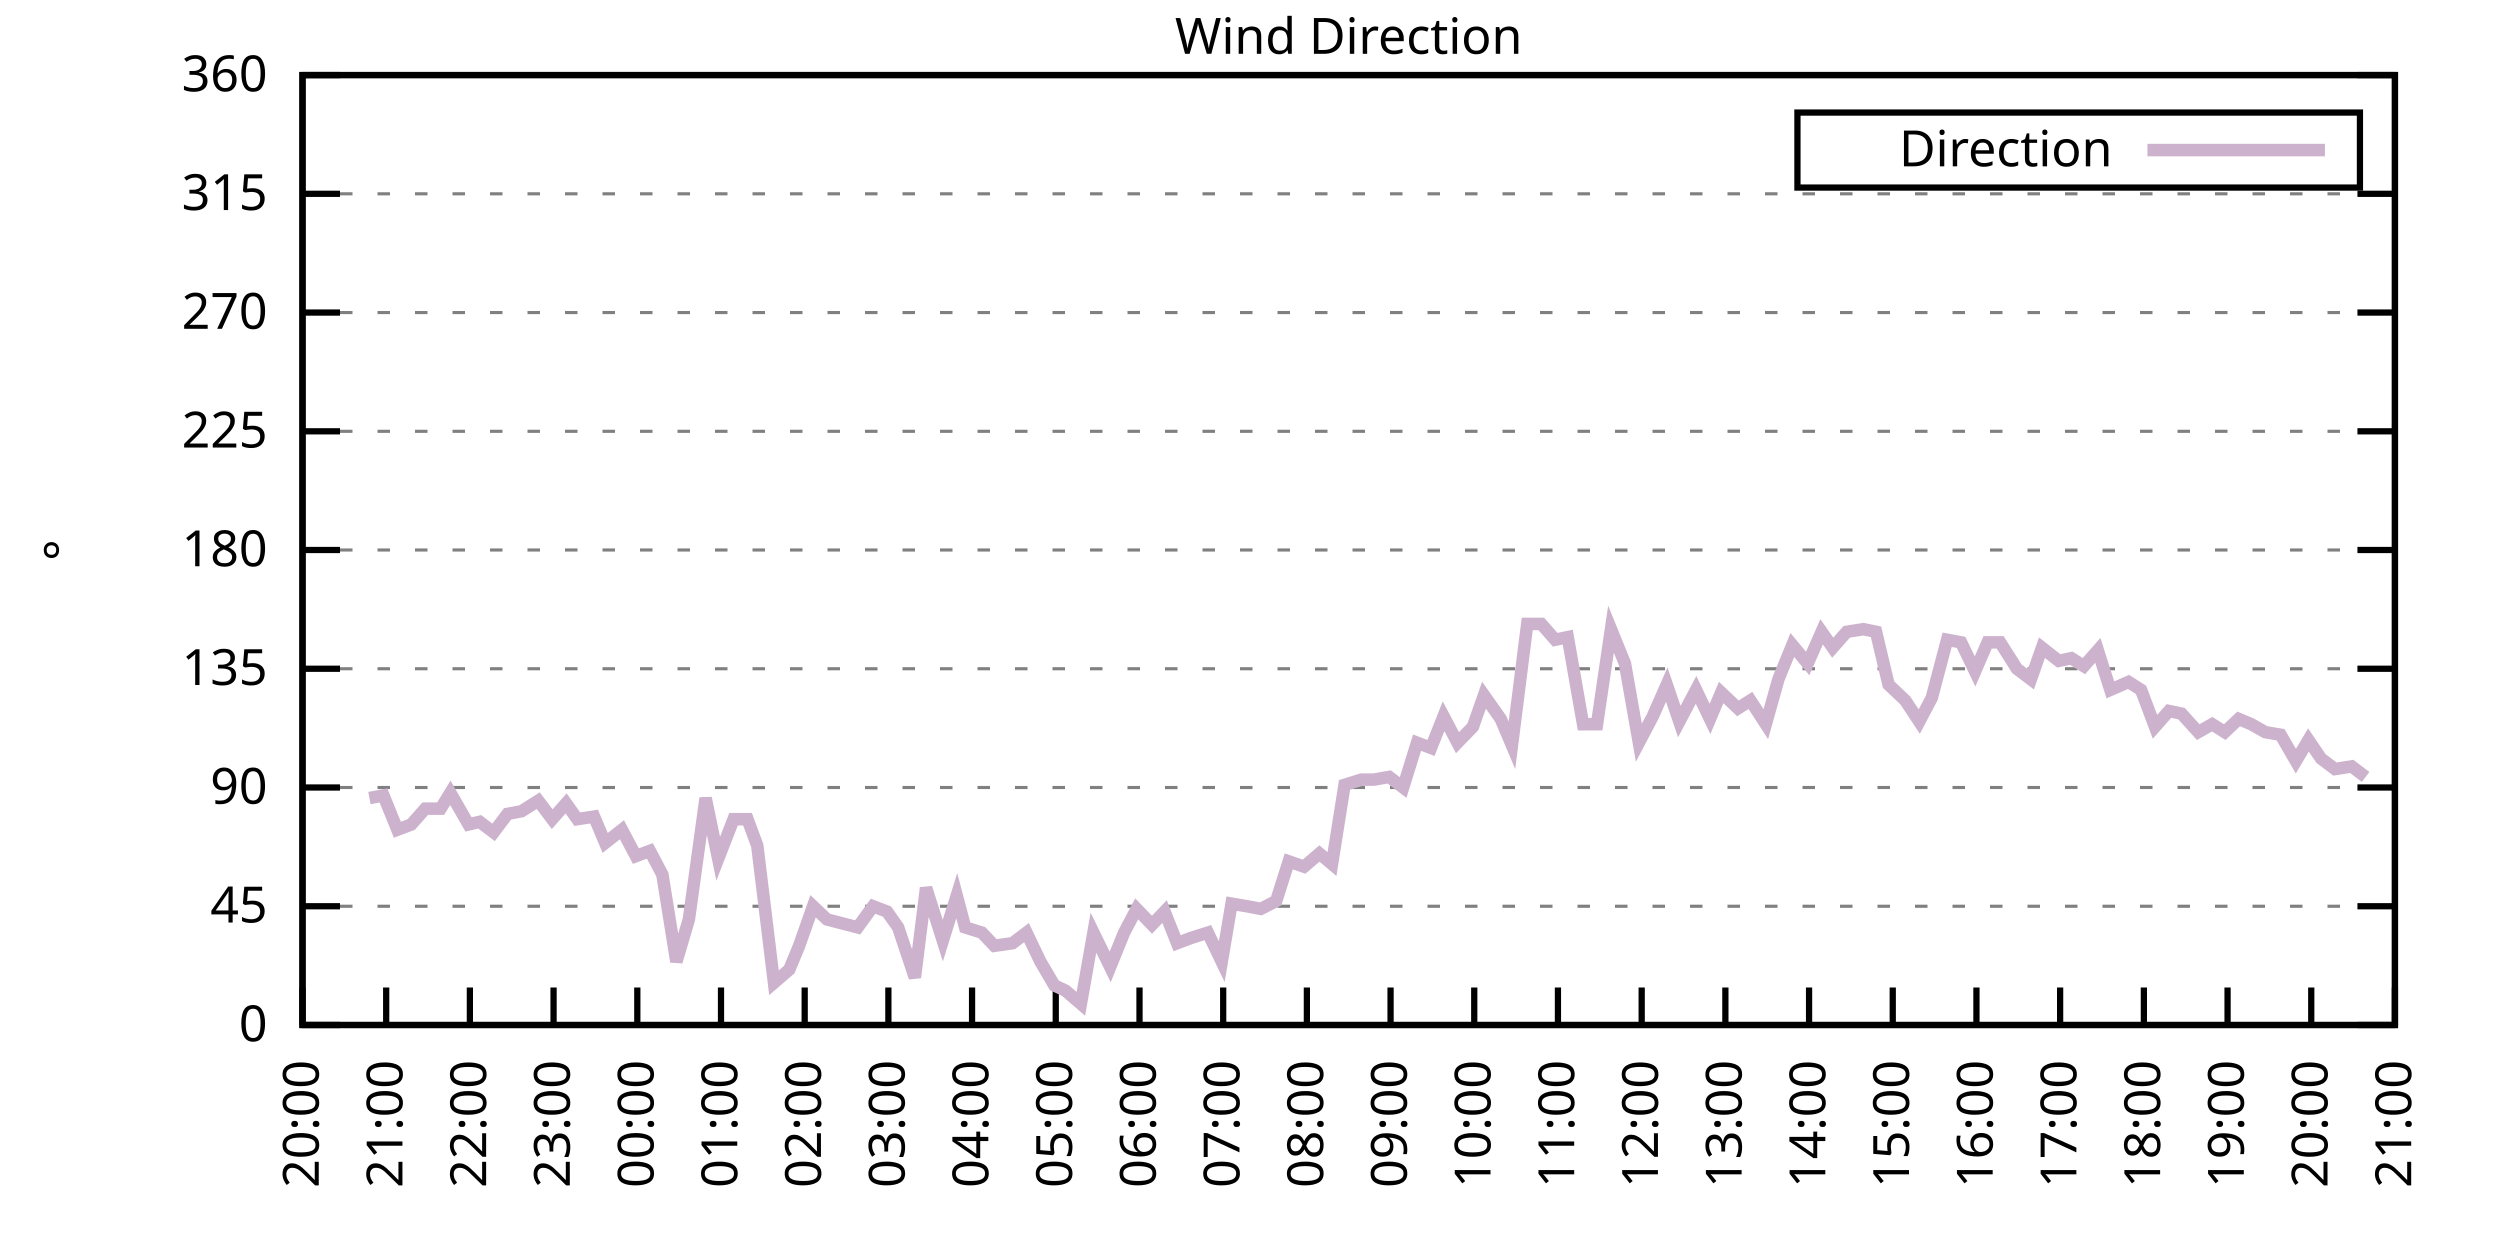
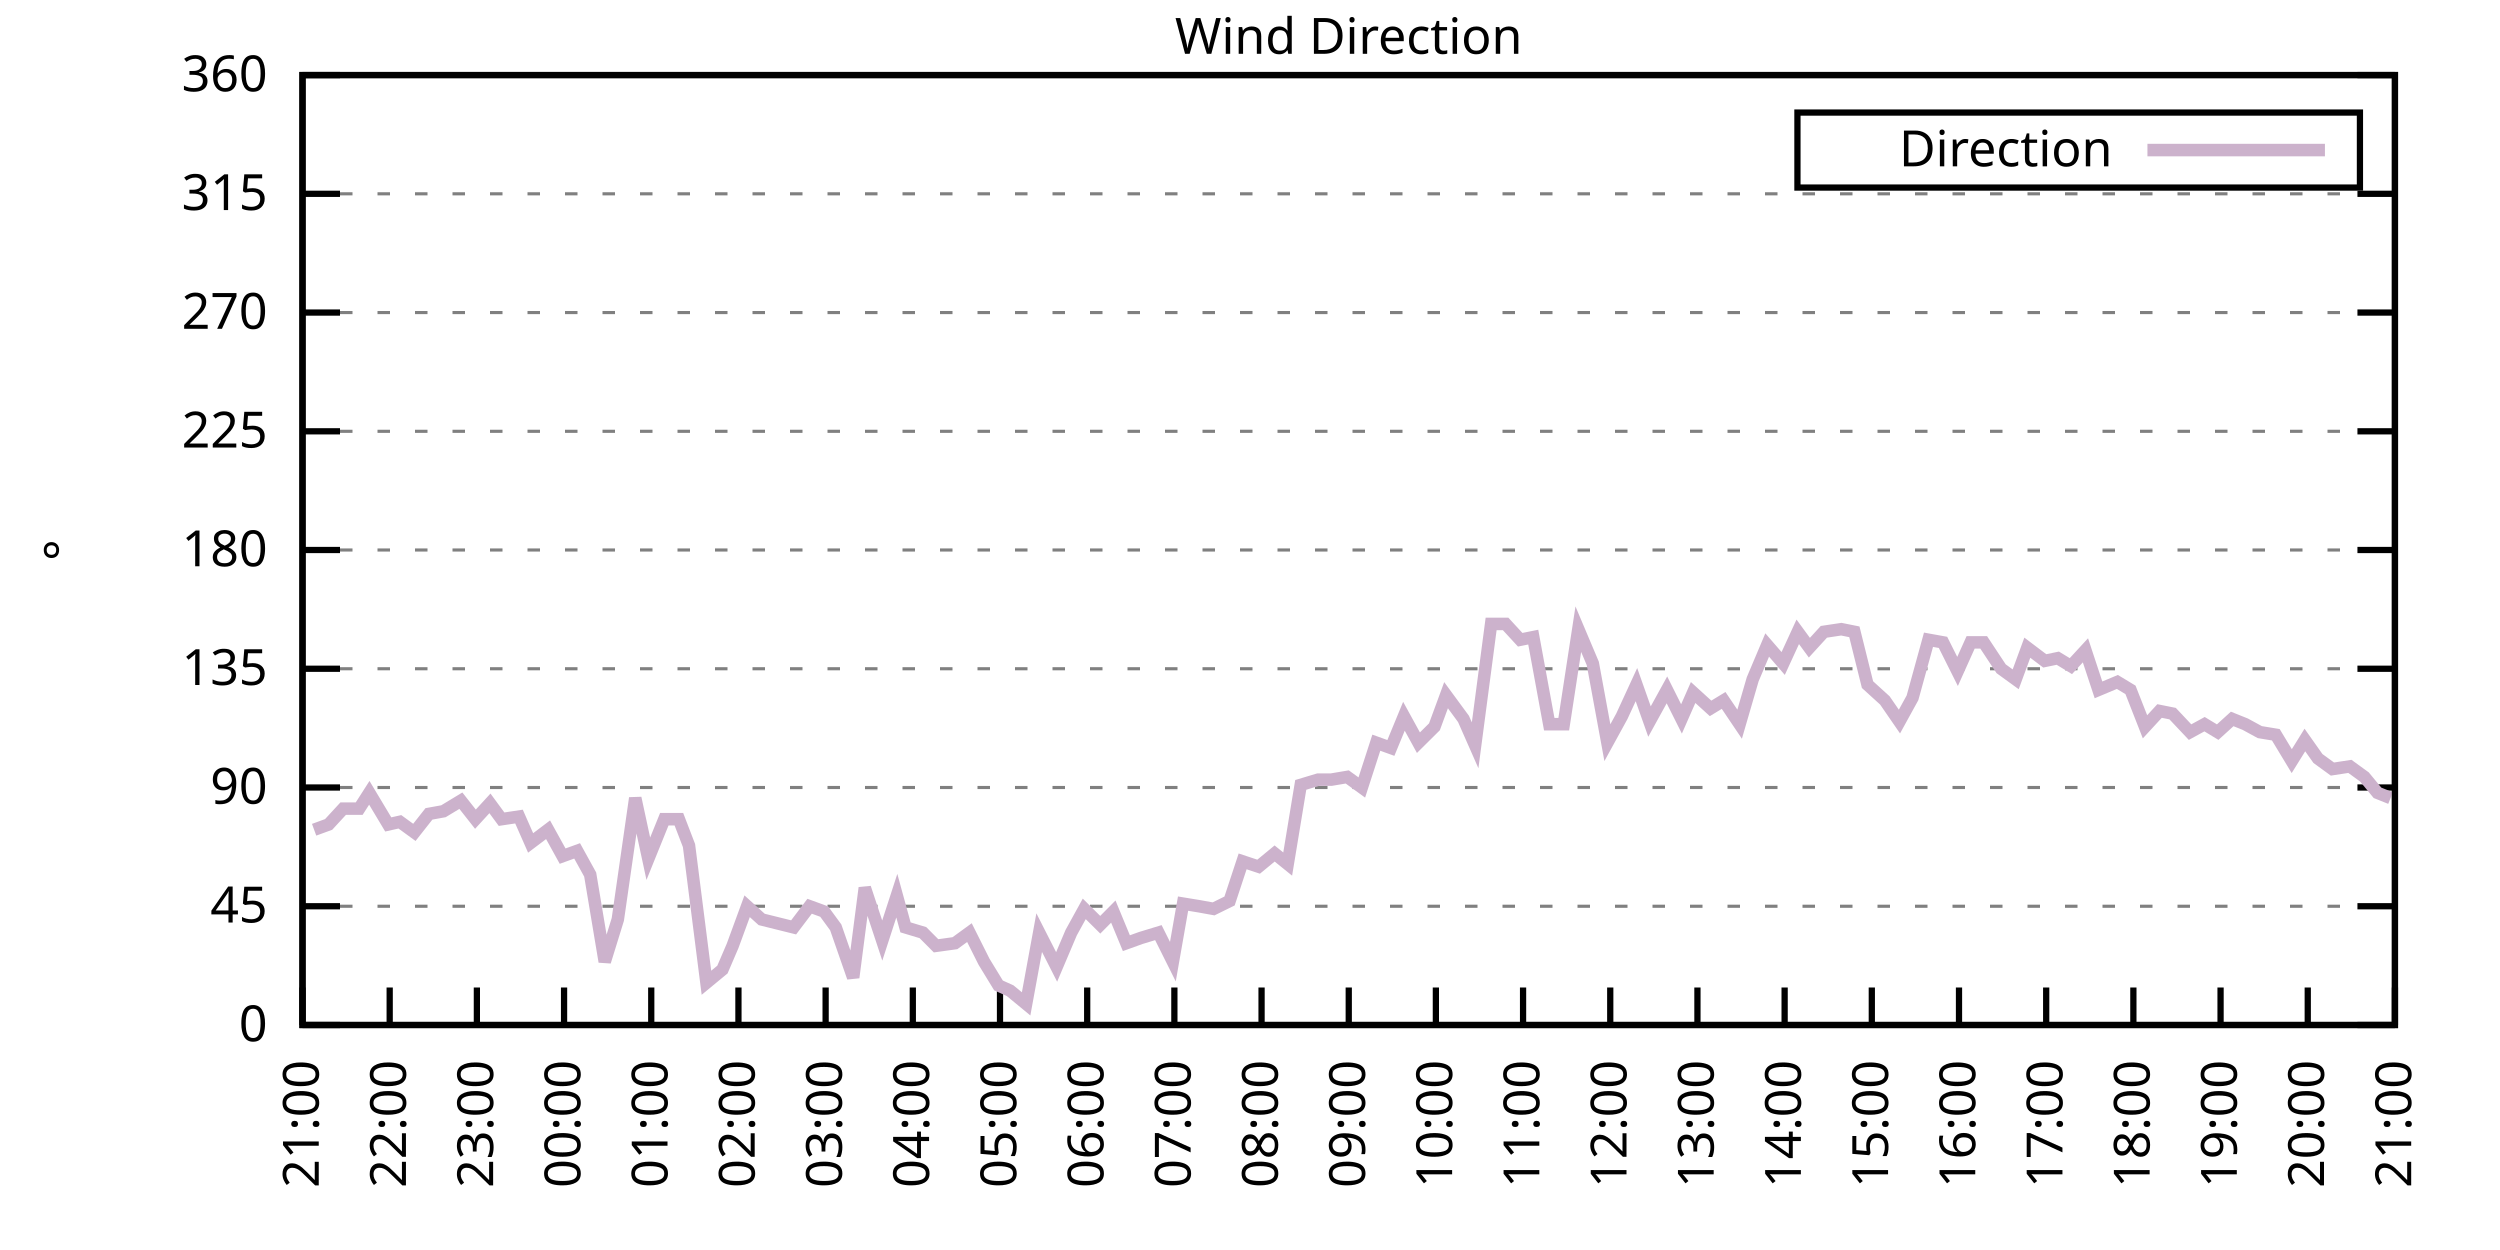
<svg xmlns="http://www.w3.org/2000/svg" xmlns:xlink="http://www.w3.org/1999/xlink" width="400" height="200" viewBox="0 0 400 200">
  <g id="gnuplot_canvas">
    <rect x="0" y="0" width="400" height="200" fill="none" />
    <defs>
      <circle id="gpDot" r="0.5" stroke-width="0.5" stroke="currentColor" />
      <path id="gpPt0" stroke-width="0.333" stroke="currentColor" d="M-1,0 h2 M0,-1 v2" />
      <path id="gpPt1" stroke-width="0.333" stroke="currentColor" d="M-1,-1 L1,1 M1,-1 L-1,1" />
      <path id="gpPt2" stroke-width="0.333" stroke="currentColor" d="M-1,0 L1,0 M0,-1 L0,1 M-1,-1 L1,1 M-1,1 L1,-1" />
      <rect id="gpPt3" stroke-width="0.333" stroke="currentColor" x="-1" y="-1" width="2" height="2" />
      <rect id="gpPt4" stroke-width="0.333" stroke="currentColor" fill="currentColor" x="-1" y="-1" width="2" height="2" />
      <circle id="gpPt5" stroke-width="0.333" stroke="currentColor" cx="0" cy="0" r="1" />
      <use xlink:href="#gpPt5" id="gpPt6" fill="currentColor" stroke="none" />
      <path id="gpPt7" stroke-width="0.333" stroke="currentColor" d="M0,-1.33 L-1.33,0.67 L1.33,0.67 z" />
      <use xlink:href="#gpPt7" id="gpPt8" fill="currentColor" stroke="none" />
      <use xlink:href="#gpPt7" id="gpPt9" stroke="currentColor" transform="rotate(180)" />
      <use xlink:href="#gpPt9" id="gpPt10" fill="currentColor" stroke="none" />
      <use xlink:href="#gpPt3" id="gpPt11" stroke="currentColor" transform="rotate(45)" />
      <use xlink:href="#gpPt11" id="gpPt12" fill="currentColor" stroke="none" />
      <path id="gpPt13" stroke-width="0.333" stroke="currentColor" d="M0,1.330 L1.265,0.411 L0.782,-1.067 L-0.782,-1.076 L-1.265,0.411 z" />
      <use xlink:href="#gpPt13" id="gpPt14" fill="currentColor" stroke="none" />
      <filter id="textbox" filterUnits="objectBoundingBox" x="0" y="0" height="1" width="1">
        <feFlood flood-color="white" flood-opacity="1" result="bgnd" />
        <feComposite in="SourceGraphic" in2="bgnd" operator="atop" />
      </filter>
      <filter id="greybox" filterUnits="objectBoundingBox" x="0" y="0" height="1" width="1">
        <feFlood flood-color="lightgrey" flood-opacity="1" result="grey" />
        <feComposite in="SourceGraphic" in2="grey" operator="atop" />
      </filter>
    </defs>
    <g fill="none" color="white" stroke="currentColor" stroke-width="1.00" stroke-linecap="butt" stroke-linejoin="miter">
</g>
    <g fill="none" color="black" stroke="currentColor" stroke-width="1.00" stroke-linecap="butt" stroke-linejoin="miter">
      <g stroke="none" shape-rendering="crispEdges">
        <polygon fill="rgb(255, 255, 255)" points="48.40,164.00 383.18,164.00 383.18,12.02 48.40,12.02 " />
      </g>
    </g>
    <g fill="none" color="black" stroke="currentColor" stroke-width="1.00" stroke-linecap="butt" stroke-linejoin="miter">
</g>
    <g fill="none" color="black" stroke="black" stroke-width="0.50" stroke-linecap="butt" stroke-linejoin="miter">
</g>
    <g fill="none" color="gray" stroke="currentColor" stroke-width="0.50" stroke-linecap="butt" stroke-linejoin="miter">
      <path stroke="gray" stroke-dasharray="2,4" class="gridline" d="M48.40,164.00 L383.19,164.00  " />
    </g>
    <g fill="none" color="gray" stroke="gray" stroke-width="1.00" stroke-linecap="butt" stroke-linejoin="miter">
</g>
    <g fill="none" color="black" stroke="currentColor" stroke-width="1.00" stroke-linecap="butt" stroke-linejoin="miter">
      <path stroke="black" d="M48.40,164.00 L54.40,164.00 M383.19,164.00 L377.19,164.00  " />
      <g transform="translate(42.80,166.60)" stroke="none" fill="black" font-family="Sans" font-size="8.00" text-anchor="end">
        <text>
          <tspan font-family="Sans"> 0</tspan>
        </text>
      </g>
    </g>
    <g fill="none" color="black" stroke="currentColor" stroke-width="1.00" stroke-linecap="butt" stroke-linejoin="miter">
</g>
    <g fill="none" color="black" stroke="black" stroke-width="0.50" stroke-linecap="butt" stroke-linejoin="miter">
</g>
    <g fill="none" color="gray" stroke="currentColor" stroke-width="0.50" stroke-linecap="butt" stroke-linejoin="miter">
      <path stroke="gray" stroke-dasharray="2,4" class="gridline" d="M48.40,145.00 L383.19,145.00  " />
    </g>
    <g fill="none" color="gray" stroke="gray" stroke-width="1.00" stroke-linecap="butt" stroke-linejoin="miter">
</g>
    <g fill="none" color="black" stroke="currentColor" stroke-width="1.00" stroke-linecap="butt" stroke-linejoin="miter">
      <path stroke="black" d="M48.40,145.00 L54.40,145.00 M383.19,145.00 L377.19,145.00  " />
      <g transform="translate(42.80,147.60)" stroke="none" fill="black" font-family="Sans" font-size="8.00" text-anchor="end">
        <text>
          <tspan font-family="Sans"> 45</tspan>
        </text>
      </g>
    </g>
    <g fill="none" color="black" stroke="currentColor" stroke-width="1.00" stroke-linecap="butt" stroke-linejoin="miter">
</g>
    <g fill="none" color="black" stroke="black" stroke-width="0.50" stroke-linecap="butt" stroke-linejoin="miter">
</g>
    <g fill="none" color="gray" stroke="currentColor" stroke-width="0.50" stroke-linecap="butt" stroke-linejoin="miter">
      <path stroke="gray" stroke-dasharray="2,4" class="gridline" d="M48.40,126.00 L383.19,126.00  " />
    </g>
    <g fill="none" color="gray" stroke="gray" stroke-width="1.00" stroke-linecap="butt" stroke-linejoin="miter">
</g>
    <g fill="none" color="black" stroke="currentColor" stroke-width="1.00" stroke-linecap="butt" stroke-linejoin="miter">
      <path stroke="black" d="M48.40,126.00 L54.40,126.00 M383.19,126.00 L377.19,126.00  " />
      <g transform="translate(42.80,128.60)" stroke="none" fill="black" font-family="Sans" font-size="8.00" text-anchor="end">
        <text>
          <tspan font-family="Sans"> 90</tspan>
        </text>
      </g>
    </g>
    <g fill="none" color="black" stroke="currentColor" stroke-width="1.00" stroke-linecap="butt" stroke-linejoin="miter">
</g>
    <g fill="none" color="black" stroke="black" stroke-width="0.50" stroke-linecap="butt" stroke-linejoin="miter">
</g>
    <g fill="none" color="gray" stroke="currentColor" stroke-width="0.50" stroke-linecap="butt" stroke-linejoin="miter">
      <path stroke="gray" stroke-dasharray="2,4" class="gridline" d="M48.40,107.00 L383.19,107.00  " />
    </g>
    <g fill="none" color="gray" stroke="gray" stroke-width="1.00" stroke-linecap="butt" stroke-linejoin="miter">
</g>
    <g fill="none" color="black" stroke="currentColor" stroke-width="1.00" stroke-linecap="butt" stroke-linejoin="miter">
      <path stroke="black" d="M48.40,107.00 L54.40,107.00 M383.19,107.00 L377.19,107.00  " />
      <g transform="translate(42.80,109.60)" stroke="none" fill="black" font-family="Sans" font-size="8.00" text-anchor="end">
        <text>
          <tspan font-family="Sans"> 135</tspan>
        </text>
      </g>
    </g>
    <g fill="none" color="black" stroke="currentColor" stroke-width="1.00" stroke-linecap="butt" stroke-linejoin="miter">
</g>
    <g fill="none" color="black" stroke="black" stroke-width="0.50" stroke-linecap="butt" stroke-linejoin="miter">
</g>
    <g fill="none" color="gray" stroke="currentColor" stroke-width="0.50" stroke-linecap="butt" stroke-linejoin="miter">
      <path stroke="gray" stroke-dasharray="2,4" class="gridline" d="M48.40,88.00 L383.19,88.00  " />
    </g>
    <g fill="none" color="gray" stroke="gray" stroke-width="1.00" stroke-linecap="butt" stroke-linejoin="miter">
</g>
    <g fill="none" color="black" stroke="currentColor" stroke-width="1.00" stroke-linecap="butt" stroke-linejoin="miter">
      <path stroke="black" d="M48.40,88.00 L54.40,88.00 M383.19,88.00 L377.19,88.00  " />
      <g transform="translate(42.80,90.60)" stroke="none" fill="black" font-family="Sans" font-size="8.00" text-anchor="end">
        <text>
          <tspan font-family="Sans"> 180</tspan>
        </text>
      </g>
    </g>
    <g fill="none" color="black" stroke="currentColor" stroke-width="1.00" stroke-linecap="butt" stroke-linejoin="miter">
</g>
    <g fill="none" color="black" stroke="black" stroke-width="0.50" stroke-linecap="butt" stroke-linejoin="miter">
</g>
    <g fill="none" color="gray" stroke="currentColor" stroke-width="0.50" stroke-linecap="butt" stroke-linejoin="miter">
      <path stroke="gray" stroke-dasharray="2,4" class="gridline" d="M48.40,69.01 L383.19,69.01  " />
    </g>
    <g fill="none" color="gray" stroke="gray" stroke-width="1.00" stroke-linecap="butt" stroke-linejoin="miter">
</g>
    <g fill="none" color="black" stroke="currentColor" stroke-width="1.00" stroke-linecap="butt" stroke-linejoin="miter">
      <path stroke="black" d="M48.40,69.01 L54.40,69.01 M383.19,69.01 L377.19,69.01  " />
      <g transform="translate(42.80,71.61)" stroke="none" fill="black" font-family="Sans" font-size="8.00" text-anchor="end">
        <text>
          <tspan font-family="Sans"> 225</tspan>
        </text>
      </g>
    </g>
    <g fill="none" color="black" stroke="currentColor" stroke-width="1.00" stroke-linecap="butt" stroke-linejoin="miter">
</g>
    <g fill="none" color="black" stroke="black" stroke-width="0.50" stroke-linecap="butt" stroke-linejoin="miter">
</g>
    <g fill="none" color="gray" stroke="currentColor" stroke-width="0.50" stroke-linecap="butt" stroke-linejoin="miter">
      <path stroke="gray" stroke-dasharray="2,4" class="gridline" d="M48.40,50.01 L383.19,50.01  " />
    </g>
    <g fill="none" color="gray" stroke="gray" stroke-width="1.00" stroke-linecap="butt" stroke-linejoin="miter">
</g>
    <g fill="none" color="black" stroke="currentColor" stroke-width="1.00" stroke-linecap="butt" stroke-linejoin="miter">
      <path stroke="black" d="M48.40,50.01 L54.40,50.01 M383.19,50.01 L377.19,50.01  " />
      <g transform="translate(42.80,52.61)" stroke="none" fill="black" font-family="Sans" font-size="8.00" text-anchor="end">
        <text>
          <tspan font-family="Sans"> 270</tspan>
        </text>
      </g>
    </g>
    <g fill="none" color="black" stroke="currentColor" stroke-width="1.00" stroke-linecap="butt" stroke-linejoin="miter">
</g>
    <g fill="none" color="black" stroke="black" stroke-width="0.50" stroke-linecap="butt" stroke-linejoin="miter">
</g>
    <g fill="none" color="gray" stroke="currentColor" stroke-width="0.50" stroke-linecap="butt" stroke-linejoin="miter">
      <path stroke="gray" stroke-dasharray="2,4" class="gridline" d="M48.40,31.01 L383.19,31.01  " />
    </g>
    <g fill="none" color="gray" stroke="gray" stroke-width="1.00" stroke-linecap="butt" stroke-linejoin="miter">
</g>
    <g fill="none" color="black" stroke="currentColor" stroke-width="1.00" stroke-linecap="butt" stroke-linejoin="miter">
      <path stroke="black" d="M48.40,31.01 L54.40,31.01 M383.19,31.01 L377.19,31.01  " />
      <g transform="translate(42.80,33.61)" stroke="none" fill="black" font-family="Sans" font-size="8.00" text-anchor="end">
        <text>
          <tspan font-family="Sans"> 315</tspan>
        </text>
      </g>
    </g>
    <g fill="none" color="black" stroke="currentColor" stroke-width="1.00" stroke-linecap="butt" stroke-linejoin="miter">
</g>
    <g fill="none" color="black" stroke="black" stroke-width="0.50" stroke-linecap="butt" stroke-linejoin="miter">
</g>
    <g fill="none" color="gray" stroke="currentColor" stroke-width="0.50" stroke-linecap="butt" stroke-linejoin="miter">
      <path stroke="gray" stroke-dasharray="2,4" class="gridline" d="M48.40,12.01 L383.19,12.01  " />
    </g>
    <g fill="none" color="gray" stroke="gray" stroke-width="1.00" stroke-linecap="butt" stroke-linejoin="miter">
</g>
    <g fill="none" color="black" stroke="currentColor" stroke-width="1.00" stroke-linecap="butt" stroke-linejoin="miter">
      <path stroke="black" d="M48.40,12.01 L54.40,12.01 M383.19,12.01 L377.19,12.01  " />
      <g transform="translate(42.80,14.61)" stroke="none" fill="black" font-family="Sans" font-size="8.00" text-anchor="end">
        <text>
          <tspan font-family="Sans"> 360</tspan>
        </text>
      </g>
    </g>
    <g fill="none" color="black" stroke="currentColor" stroke-width="1.00" stroke-linecap="butt" stroke-linejoin="miter">
      <path stroke="black" d="M48.40,164.00 L48.40,158.00  " />
      <g transform="translate(51.00,169.60) rotate(270.00)" stroke="none" fill="black" font-family="Sans" font-size="8.00" text-anchor="end">
        <text>
-           <tspan font-family="Sans">20:00</tspan>
-         </text>
-       </g>
-     </g>
-     <g fill="none" color="black" stroke="currentColor" stroke-width="1.00" stroke-linecap="butt" stroke-linejoin="miter">
-       <path stroke="black" d="M61.79,164.00 L61.79,158.00  " />
-       <g transform="translate(64.39,169.60) rotate(270.00)" stroke="none" fill="black" font-family="Sans" font-size="8.00" text-anchor="end">
-         <text>
          <tspan font-family="Sans">21:00</tspan>
        </text>
      </g>
    </g>
    <g fill="none" color="black" stroke="currentColor" stroke-width="1.00" stroke-linecap="butt" stroke-linejoin="miter">
-       <path stroke="black" d="M75.18,164.00 L75.18,158.00  " />
-       <g transform="translate(77.78,169.60) rotate(270.00)" stroke="none" fill="black" font-family="Sans" font-size="8.00" text-anchor="end">
+       <path stroke="black" d="M62.35,164.00 L62.35,158.00  " />
+       <g transform="translate(64.95,169.60) rotate(270.00)" stroke="none" fill="black" font-family="Sans" font-size="8.00" text-anchor="end">
        <text>
          <tspan font-family="Sans">22:00</tspan>
        </text>
      </g>
    </g>
    <g fill="none" color="black" stroke="currentColor" stroke-width="1.00" stroke-linecap="butt" stroke-linejoin="miter">
-       <path stroke="black" d="M88.57,164.00 L88.57,158.00  " />
-       <g transform="translate(91.17,169.60) rotate(270.00)" stroke="none" fill="black" font-family="Sans" font-size="8.00" text-anchor="end">
+       <path stroke="black" d="M76.30,164.00 L76.30,158.00  " />
+       <g transform="translate(78.90,169.60) rotate(270.00)" stroke="none" fill="black" font-family="Sans" font-size="8.00" text-anchor="end">
        <text>
          <tspan font-family="Sans">23:00</tspan>
        </text>
      </g>
    </g>
    <g fill="none" color="black" stroke="currentColor" stroke-width="1.00" stroke-linecap="butt" stroke-linejoin="miter">
-       <path stroke="black" d="M101.97,164.00 L101.97,158.00  " />
-       <g transform="translate(104.57,169.60) rotate(270.00)" stroke="none" fill="black" font-family="Sans" font-size="8.00" text-anchor="end">
+       <path stroke="black" d="M90.25,164.00 L90.25,158.00  " />
+       <g transform="translate(92.85,169.60) rotate(270.00)" stroke="none" fill="black" font-family="Sans" font-size="8.00" text-anchor="end">
        <text>
          <tspan font-family="Sans">00:00</tspan>
        </text>
      </g>
    </g>
    <g fill="none" color="black" stroke="currentColor" stroke-width="1.00" stroke-linecap="butt" stroke-linejoin="miter">
-       <path stroke="black" d="M115.36,164.00 L115.36,158.00  " />
-       <g transform="translate(117.96,169.60) rotate(270.00)" stroke="none" fill="black" font-family="Sans" font-size="8.00" text-anchor="end">
+       <path stroke="black" d="M104.20,164.00 L104.20,158.00  " />
+       <g transform="translate(106.80,169.60) rotate(270.00)" stroke="none" fill="black" font-family="Sans" font-size="8.00" text-anchor="end">
        <text>
          <tspan font-family="Sans">01:00</tspan>
        </text>
      </g>
    </g>
    <g fill="none" color="black" stroke="currentColor" stroke-width="1.00" stroke-linecap="butt" stroke-linejoin="miter">
-       <path stroke="black" d="M128.75,164.00 L128.75,158.00  " />
-       <g transform="translate(131.35,169.60) rotate(270.00)" stroke="none" fill="black" font-family="Sans" font-size="8.00" text-anchor="end">
+       <path stroke="black" d="M118.15,164.00 L118.15,158.00  " />
+       <g transform="translate(120.75,169.60) rotate(270.00)" stroke="none" fill="black" font-family="Sans" font-size="8.00" text-anchor="end">
        <text>
          <tspan font-family="Sans">02:00</tspan>
        </text>
      </g>
    </g>
    <g fill="none" color="black" stroke="currentColor" stroke-width="1.00" stroke-linecap="butt" stroke-linejoin="miter">
-       <path stroke="black" d="M142.14,164.00 L142.14,158.00  " />
-       <g transform="translate(144.74,169.60) rotate(270.00)" stroke="none" fill="black" font-family="Sans" font-size="8.00" text-anchor="end">
+       <path stroke="black" d="M132.10,164.00 L132.10,158.00  " />
+       <g transform="translate(134.70,169.60) rotate(270.00)" stroke="none" fill="black" font-family="Sans" font-size="8.00" text-anchor="end">
        <text>
          <tspan font-family="Sans">03:00</tspan>
        </text>
      </g>
    </g>
    <g fill="none" color="black" stroke="currentColor" stroke-width="1.00" stroke-linecap="butt" stroke-linejoin="miter">
-       <path stroke="black" d="M155.53,164.00 L155.53,158.00  " />
-       <g transform="translate(158.13,169.60) rotate(270.00)" stroke="none" fill="black" font-family="Sans" font-size="8.00" text-anchor="end">
+       <path stroke="black" d="M146.05,164.00 L146.05,158.00  " />
+       <g transform="translate(148.65,169.60) rotate(270.00)" stroke="none" fill="black" font-family="Sans" font-size="8.00" text-anchor="end">
        <text>
          <tspan font-family="Sans">04:00</tspan>
        </text>
      </g>
    </g>
    <g fill="none" color="black" stroke="currentColor" stroke-width="1.00" stroke-linecap="butt" stroke-linejoin="miter">
-       <path stroke="black" d="M168.92,164.00 L168.92,158.00  " />
-       <g transform="translate(171.52,169.60) rotate(270.00)" stroke="none" fill="black" font-family="Sans" font-size="8.00" text-anchor="end">
+       <path stroke="black" d="M160.00,164.00 L160.00,158.00  " />
+       <g transform="translate(162.60,169.60) rotate(270.00)" stroke="none" fill="black" font-family="Sans" font-size="8.00" text-anchor="end">
        <text>
          <tspan font-family="Sans">05:00</tspan>
        </text>
      </g>
    </g>
    <g fill="none" color="black" stroke="currentColor" stroke-width="1.00" stroke-linecap="butt" stroke-linejoin="miter">
-       <path stroke="black" d="M182.32,164.00 L182.32,158.00  " />
-       <g transform="translate(184.92,169.60) rotate(270.00)" stroke="none" fill="black" font-family="Sans" font-size="8.00" text-anchor="end">
+       <path stroke="black" d="M173.95,164.00 L173.95,158.00  " />
+       <g transform="translate(176.55,169.60) rotate(270.00)" stroke="none" fill="black" font-family="Sans" font-size="8.00" text-anchor="end">
        <text>
          <tspan font-family="Sans">06:00</tspan>
        </text>
      </g>
    </g>
    <g fill="none" color="black" stroke="currentColor" stroke-width="1.00" stroke-linecap="butt" stroke-linejoin="miter">
-       <path stroke="black" d="M195.71,164.00 L195.71,158.00  " />
-       <g transform="translate(198.31,169.60) rotate(270.00)" stroke="none" fill="black" font-family="Sans" font-size="8.00" text-anchor="end">
+       <path stroke="black" d="M187.90,164.00 L187.90,158.00  " />
+       <g transform="translate(190.50,169.60) rotate(270.00)" stroke="none" fill="black" font-family="Sans" font-size="8.00" text-anchor="end">
        <text>
          <tspan font-family="Sans">07:00</tspan>
        </text>
      </g>
    </g>
    <g fill="none" color="black" stroke="currentColor" stroke-width="1.00" stroke-linecap="butt" stroke-linejoin="miter">
-       <path stroke="black" d="M209.10,164.00 L209.10,158.00  " />
-       <g transform="translate(211.70,169.60) rotate(270.00)" stroke="none" fill="black" font-family="Sans" font-size="8.00" text-anchor="end">
+       <path stroke="black" d="M201.85,164.00 L201.85,158.00  " />
+       <g transform="translate(204.45,169.60) rotate(270.00)" stroke="none" fill="black" font-family="Sans" font-size="8.00" text-anchor="end">
        <text>
          <tspan font-family="Sans">08:00</tspan>
        </text>
      </g>
    </g>
    <g fill="none" color="black" stroke="currentColor" stroke-width="1.00" stroke-linecap="butt" stroke-linejoin="miter">
-       <path stroke="black" d="M222.49,164.00 L222.49,158.00  " />
-       <g transform="translate(225.09,169.60) rotate(270.00)" stroke="none" fill="black" font-family="Sans" font-size="8.00" text-anchor="end">
+       <path stroke="black" d="M215.80,164.00 L215.80,158.00  " />
+       <g transform="translate(218.40,169.60) rotate(270.00)" stroke="none" fill="black" font-family="Sans" font-size="8.00" text-anchor="end">
        <text>
          <tspan font-family="Sans">09:00</tspan>
        </text>
      </g>
    </g>
    <g fill="none" color="black" stroke="currentColor" stroke-width="1.00" stroke-linecap="butt" stroke-linejoin="miter">
-       <path stroke="black" d="M235.88,164.00 L235.88,158.00  " />
-       <g transform="translate(238.48,169.60) rotate(270.00)" stroke="none" fill="black" font-family="Sans" font-size="8.00" text-anchor="end">
+       <path stroke="black" d="M229.74,164.00 L229.74,158.00  " />
+       <g transform="translate(232.34,169.60) rotate(270.00)" stroke="none" fill="black" font-family="Sans" font-size="8.00" text-anchor="end">
        <text>
          <tspan font-family="Sans">10:00</tspan>
        </text>
      </g>
    </g>
    <g fill="none" color="black" stroke="currentColor" stroke-width="1.00" stroke-linecap="butt" stroke-linejoin="miter">
-       <path stroke="black" d="M249.27,164.00 L249.27,158.00  " />
-       <g transform="translate(251.87,169.60) rotate(270.00)" stroke="none" fill="black" font-family="Sans" font-size="8.00" text-anchor="end">
+       <path stroke="black" d="M243.69,164.00 L243.69,158.00  " />
+       <g transform="translate(246.29,169.60) rotate(270.00)" stroke="none" fill="black" font-family="Sans" font-size="8.00" text-anchor="end">
        <text>
          <tspan font-family="Sans">11:00</tspan>
        </text>
      </g>
    </g>
    <g fill="none" color="black" stroke="currentColor" stroke-width="1.00" stroke-linecap="butt" stroke-linejoin="miter">
-       <path stroke="black" d="M262.67,164.00 L262.67,158.00  " />
-       <g transform="translate(265.27,169.60) rotate(270.00)" stroke="none" fill="black" font-family="Sans" font-size="8.00" text-anchor="end">
+       <path stroke="black" d="M257.64,164.00 L257.64,158.00  " />
+       <g transform="translate(260.24,169.60) rotate(270.00)" stroke="none" fill="black" font-family="Sans" font-size="8.00" text-anchor="end">
        <text>
          <tspan font-family="Sans">12:00</tspan>
        </text>
      </g>
    </g>
    <g fill="none" color="black" stroke="currentColor" stroke-width="1.00" stroke-linecap="butt" stroke-linejoin="miter">
-       <path stroke="black" d="M276.06,164.00 L276.06,158.00  " />
-       <g transform="translate(278.66,169.60) rotate(270.00)" stroke="none" fill="black" font-family="Sans" font-size="8.00" text-anchor="end">
+       <path stroke="black" d="M271.59,164.00 L271.59,158.00  " />
+       <g transform="translate(274.19,169.60) rotate(270.00)" stroke="none" fill="black" font-family="Sans" font-size="8.00" text-anchor="end">
        <text>
          <tspan font-family="Sans">13:00</tspan>
        </text>
      </g>
    </g>
    <g fill="none" color="black" stroke="currentColor" stroke-width="1.00" stroke-linecap="butt" stroke-linejoin="miter">
-       <path stroke="black" d="M289.45,164.00 L289.45,158.00  " />
-       <g transform="translate(292.05,169.60) rotate(270.00)" stroke="none" fill="black" font-family="Sans" font-size="8.00" text-anchor="end">
+       <path stroke="black" d="M285.54,164.00 L285.54,158.00  " />
+       <g transform="translate(288.14,169.60) rotate(270.00)" stroke="none" fill="black" font-family="Sans" font-size="8.00" text-anchor="end">
        <text>
          <tspan font-family="Sans">14:00</tspan>
        </text>
      </g>
    </g>
    <g fill="none" color="black" stroke="currentColor" stroke-width="1.00" stroke-linecap="butt" stroke-linejoin="miter">
-       <path stroke="black" d="M302.84,164.00 L302.84,158.00  " />
-       <g transform="translate(305.44,169.60) rotate(270.00)" stroke="none" fill="black" font-family="Sans" font-size="8.00" text-anchor="end">
+       <path stroke="black" d="M299.49,164.00 L299.49,158.00  " />
+       <g transform="translate(302.09,169.60) rotate(270.00)" stroke="none" fill="black" font-family="Sans" font-size="8.00" text-anchor="end">
        <text>
          <tspan font-family="Sans">15:00</tspan>
        </text>
      </g>
    </g>
    <g fill="none" color="black" stroke="currentColor" stroke-width="1.00" stroke-linecap="butt" stroke-linejoin="miter">
-       <path stroke="black" d="M316.23,164.00 L316.23,158.00  " />
-       <g transform="translate(318.83,169.60) rotate(270.00)" stroke="none" fill="black" font-family="Sans" font-size="8.00" text-anchor="end">
+       <path stroke="black" d="M313.44,164.00 L313.44,158.00  " />
+       <g transform="translate(316.04,169.60) rotate(270.00)" stroke="none" fill="black" font-family="Sans" font-size="8.00" text-anchor="end">
        <text>
          <tspan font-family="Sans">16:00</tspan>
        </text>
      </g>
    </g>
    <g fill="none" color="black" stroke="currentColor" stroke-width="1.00" stroke-linecap="butt" stroke-linejoin="miter">
-       <path stroke="black" d="M329.62,164.00 L329.62,158.00  " />
-       <g transform="translate(332.22,169.60) rotate(270.00)" stroke="none" fill="black" font-family="Sans" font-size="8.00" text-anchor="end">
+       <path stroke="black" d="M327.39,164.00 L327.39,158.00  " />
+       <g transform="translate(329.99,169.60) rotate(270.00)" stroke="none" fill="black" font-family="Sans" font-size="8.00" text-anchor="end">
        <text>
          <tspan font-family="Sans">17:00</tspan>
        </text>
      </g>
    </g>
    <g fill="none" color="black" stroke="currentColor" stroke-width="1.00" stroke-linecap="butt" stroke-linejoin="miter">
-       <path stroke="black" d="M343.02,164.00 L343.02,158.00  " />
-       <g transform="translate(345.62,169.60) rotate(270.00)" stroke="none" fill="black" font-family="Sans" font-size="8.00" text-anchor="end">
+       <path stroke="black" d="M341.34,164.00 L341.34,158.00  " />
+       <g transform="translate(343.94,169.60) rotate(270.00)" stroke="none" fill="black" font-family="Sans" font-size="8.00" text-anchor="end">
        <text>
          <tspan font-family="Sans">18:00</tspan>
        </text>
      </g>
    </g>
    <g fill="none" color="black" stroke="currentColor" stroke-width="1.00" stroke-linecap="butt" stroke-linejoin="miter">
-       <path stroke="black" d="M356.41,164.00 L356.41,158.00  " />
-       <g transform="translate(359.01,169.60) rotate(270.00)" stroke="none" fill="black" font-family="Sans" font-size="8.00" text-anchor="end">
+       <path stroke="black" d="M355.29,164.00 L355.29,158.00  " />
+       <g transform="translate(357.89,169.60) rotate(270.00)" stroke="none" fill="black" font-family="Sans" font-size="8.00" text-anchor="end">
        <text>
          <tspan font-family="Sans">19:00</tspan>
        </text>
      </g>
    </g>
    <g fill="none" color="black" stroke="currentColor" stroke-width="1.00" stroke-linecap="butt" stroke-linejoin="miter">
-       <path stroke="black" d="M369.80,164.00 L369.80,158.00  " />
-       <g transform="translate(372.40,169.60) rotate(270.00)" stroke="none" fill="black" font-family="Sans" font-size="8.00" text-anchor="end">
+       <path stroke="black" d="M369.24,164.00 L369.24,158.00  " />
+       <g transform="translate(371.84,169.60) rotate(270.00)" stroke="none" fill="black" font-family="Sans" font-size="8.00" text-anchor="end">
        <text>
          <tspan font-family="Sans">20:00</tspan>
        </text>
      </g>
    </g>
    <g fill="none" color="black" stroke="currentColor" stroke-width="1.00" stroke-linecap="butt" stroke-linejoin="miter">
      <path stroke="black" d="M383.19,164.00 L383.19,158.00  " />
      <g transform="translate(385.79,169.60) rotate(270.00)" stroke="none" fill="black" font-family="Sans" font-size="8.00" text-anchor="end">
        <text>
          <tspan font-family="Sans">21:00</tspan>
        </text>
      </g>
    </g>
    <g fill="none" color="black" stroke="currentColor" stroke-width="1.00" stroke-linecap="butt" stroke-linejoin="miter">
</g>
    <g fill="none" color="black" stroke="currentColor" stroke-width="1.00" stroke-linecap="butt" stroke-linejoin="miter">
      <path stroke="black" d="M48.40,12.01 L48.40,164.00 L383.19,164.00 L383.19,12.01 L48.40,12.01 Z  " />
    </g>
    <g fill="none" color="black" stroke="currentColor" stroke-width="1.00" stroke-linecap="butt" stroke-linejoin="miter">
</g>
    <g fill="none" color="black" stroke="currentColor" stroke-width="1.00" stroke-linecap="butt" stroke-linejoin="miter">
      <path stroke="black" d="M287.59,30.01 L287.59,18.01 L377.59,18.01 L377.59,30.01 L287.59,30.01 Z  " />
    </g>
    <g id="Wind_direction_plot_1">
      <g fill="none" color="white" stroke="black" stroke-width="2.00" stroke-linecap="butt" stroke-linejoin="miter">
</g>
      <g fill="none" color="black" stroke="currentColor" stroke-width="2.00" stroke-linecap="butt" stroke-linejoin="miter">
        <g transform="translate(337.99,26.61)" stroke="none" fill="black" font-family="Sans" font-size="8.00" text-anchor="end">
          <text>
            <tspan font-family="Sans">Direction</tspan>
          </text>
        </g>
      </g>
      <g fill="none" color="black" stroke="currentColor" stroke-width="2.00" stroke-linecap="butt" stroke-linejoin="miter">
-         <path stroke="rgb(204, 178, 204)" d="M343.59,24.01 L371.99,24.01 M59.11,127.69 L61.35,127.27 L63.58,132.76 L65.81,131.91 L68.04,129.38 L70.50,129.38   L72.06,126.85 L74.96,131.91 L76.75,131.49 L78.98,133.18 L81.21,130.22 L83.44,129.80 L86.12,128.11 L88.35,131.07   L90.58,128.54 L92.37,131.07 L95.05,130.65 L96.83,134.87 L99.51,132.76 L101.74,136.98 L103.98,136.14 L105.98,139.93   L108.22,153.87 L110.22,147.11 L112.90,127.69 L114.91,137.40 L117.37,131.07 L119.60,131.07 L121.16,135.29 L123.84,157.24   L126.29,155.13 L127.86,151.33 L130.09,145.00 L132.32,147.11 L137.23,148.38 L139.69,145.00 L141.92,145.85 L143.70,148.38   L146.38,156.40 L148.17,142.05 L150.85,150.49 L153.08,143.31 L154.42,148.38 L157.10,149.22 L159.10,151.33 L162.01,150.91   L164.24,149.22 L166.47,153.87 L168.70,157.67 L170.49,158.51 L172.94,160.62 L174.95,149.22 L177.63,154.71 L179.86,149.22   L181.87,145.42 L184.32,147.96 L186.33,145.85 L188.34,150.91 L190.57,150.07 L193.25,149.22 L195.48,153.87 L197.05,144.58   L199.50,145.00 L201.73,145.42 L204.19,144.16 L206.20,137.82 L208.65,138.67 L211.11,136.56 L213.12,138.25 L215.13,125.58   L217.80,124.74 L219.81,124.74 L222.27,124.31 L224.50,126.00 L226.73,118.83 L228.96,119.67 L230.97,114.60 L233.20,118.83   L235.66,116.29 L237.44,111.23 L240.12,115.03 L241.91,119.25 L244.36,99.83 L246.60,99.83 L248.83,102.36 L250.84,101.94   L253.29,115.87 L255.52,115.87 L257.76,100.67 L259.99,106.16 L262.22,118.83 L264.45,114.60 L266.68,109.54 L268.69,115.45   L271.37,110.38 L273.60,115.03 L275.39,110.80 L278.07,113.34 L280.07,112.07 L282.53,115.87 L284.54,108.69 L286.77,103.20   L289.23,106.16 L291.46,101.09 L293.24,103.63 L295.48,101.09 L298.15,100.67 L300.16,101.09 L302.17,109.54 L304.85,112.07   L307.08,115.45 L309.09,111.65 L311.54,102.36 L313.78,102.78 L316.01,107.43 L318.02,102.78 L320.03,102.78 L322.70,107.00   L324.94,108.69 L326.72,103.63 L329.40,105.74 L331.41,105.31 L333.42,106.58 L335.65,104.05 L337.66,110.38 L340.56,109.11   L342.57,110.38 L344.80,116.29 L347.03,113.76 L349.04,114.18 L351.72,117.14 L353.95,115.87 L355.96,117.14 L358.19,115.03   L360.20,115.87 L362.43,117.14 L364.89,117.56 L367.34,121.78 L369.35,118.40 L371.36,121.36 L373.59,123.05 L376.27,122.62   L378.50,124.31  " />
+         <path stroke="rgb(204, 178, 204)" d="M343.59,24.01 L371.99,24.01 M50.26,132.76 L52.58,131.91 L54.91,129.38 L57.47,129.38 L59.09,126.85 L62.12,131.91   L63.98,131.49 L66.30,133.18 L68.63,130.22 L70.95,129.80 L73.74,128.11 L76.07,131.07 L78.39,128.54 L80.25,131.07   L83.04,130.65 L84.90,134.87 L87.69,132.76 L90.02,136.98 L92.34,136.14 L94.43,139.93 L96.76,153.87 L98.85,147.11   L101.64,127.69 L103.73,137.40 L106.29,131.07 L108.62,131.07 L110.24,135.29 L113.03,157.24 L115.59,155.13 L117.22,151.33   L119.54,145.00 L121.87,147.11 L126.98,148.38 L129.54,145.00 L131.87,145.85 L133.72,148.38 L136.51,156.40 L138.37,142.05   L141.16,150.49 L143.49,143.31 L144.88,148.38 L147.67,149.22 L149.77,151.33 L152.79,150.91 L155.11,149.22 L157.44,153.87   L159.76,157.67 L161.62,158.51 L164.18,160.62 L166.27,149.22 L169.06,154.71 L171.39,149.22 L173.48,145.42 L176.04,147.96   L178.13,145.85 L180.22,150.91 L182.55,150.07 L185.34,149.22 L187.66,153.87 L189.29,144.58 L191.85,145.00 L194.17,145.42   L196.73,144.16 L198.82,137.82 L201.38,138.67 L203.94,136.56 L206.03,138.25 L208.12,125.58 L210.91,124.74 L213.01,124.74   L215.56,124.31 L217.89,126.00 L220.21,118.83 L222.54,119.67 L224.63,114.60 L226.95,118.83 L229.51,116.29 L231.37,111.23   L234.16,115.03 L236.02,119.25 L238.58,99.83 L240.90,99.83 L243.23,102.36 L245.32,101.94 L247.88,115.87 L250.20,115.87   L252.53,100.67 L254.85,106.16 L257.18,118.83 L259.50,114.60 L261.83,109.54 L263.92,115.45 L266.71,110.38 L269.04,115.03   L270.90,110.80 L273.69,113.34 L275.78,112.07 L278.34,115.87 L280.43,108.69 L282.75,103.20 L285.31,106.16 L287.64,101.09   L289.50,103.63 L291.82,101.09 L294.61,100.67 L296.70,101.09 L298.80,109.54 L301.58,112.07 L303.91,115.45 L306.00,111.65   L308.56,102.36 L310.88,102.78 L313.21,107.43 L315.30,102.78 L317.39,102.78 L320.18,107.00 L322.51,108.69 L324.37,103.63   L327.16,105.74 L329.25,105.31 L331.34,106.58 L333.67,104.05 L335.76,110.38 L338.78,109.11 L340.88,110.38 L343.20,116.29   L345.53,113.76 L347.62,114.18 L350.41,117.14 L352.73,115.87 L354.83,117.14 L357.15,115.03 L359.24,115.87 L361.57,117.14   L364.13,117.56 L366.68,121.78 L368.78,118.40 L370.87,121.36 L373.19,123.05 L375.98,122.62 L378.31,124.31 L380.40,126.85   L382.49,127.69  " />
      </g>
    </g>
    <g fill="none" color="black" stroke="currentColor" stroke-width="2.00" stroke-linecap="butt" stroke-linejoin="miter">
</g>
    <g fill="none" color="black" stroke="black" stroke-width="1.00" stroke-linecap="butt" stroke-linejoin="miter">
</g>
    <g fill="none" color="black" stroke="currentColor" stroke-width="1.00" stroke-linecap="butt" stroke-linejoin="miter">
      <path stroke="black" d="M48.40,12.01 L48.40,164.00 L383.19,164.00 L383.19,12.01 L48.40,12.01 Z  " />
      <g transform="translate(12.80,88.01) rotate(270.00)" stroke="none" fill="black" font-family="Sans" font-size="8.00" text-anchor="middle">
        <text>
          <tspan font-family="Sans">°</tspan>
        </text>
      </g>
    </g>
    <g fill="none" color="black" stroke="currentColor" stroke-width="1.00" stroke-linecap="butt" stroke-linejoin="miter">
</g>
    <g fill="none" color="black" stroke="currentColor" stroke-width="1.00" stroke-linecap="butt" stroke-linejoin="miter">
      <g transform="translate(215.79,8.61)" stroke="none" fill="black" font-family="Sans" font-size="8.00" text-anchor="middle">
        <text>
          <tspan font-family="Sans">Wind Direction</tspan>
        </text>
      </g>
    </g>
    <g fill="none" color="black" stroke="currentColor" stroke-width="1.00" stroke-linecap="butt" stroke-linejoin="miter">
</g>
  </g>
</svg>
